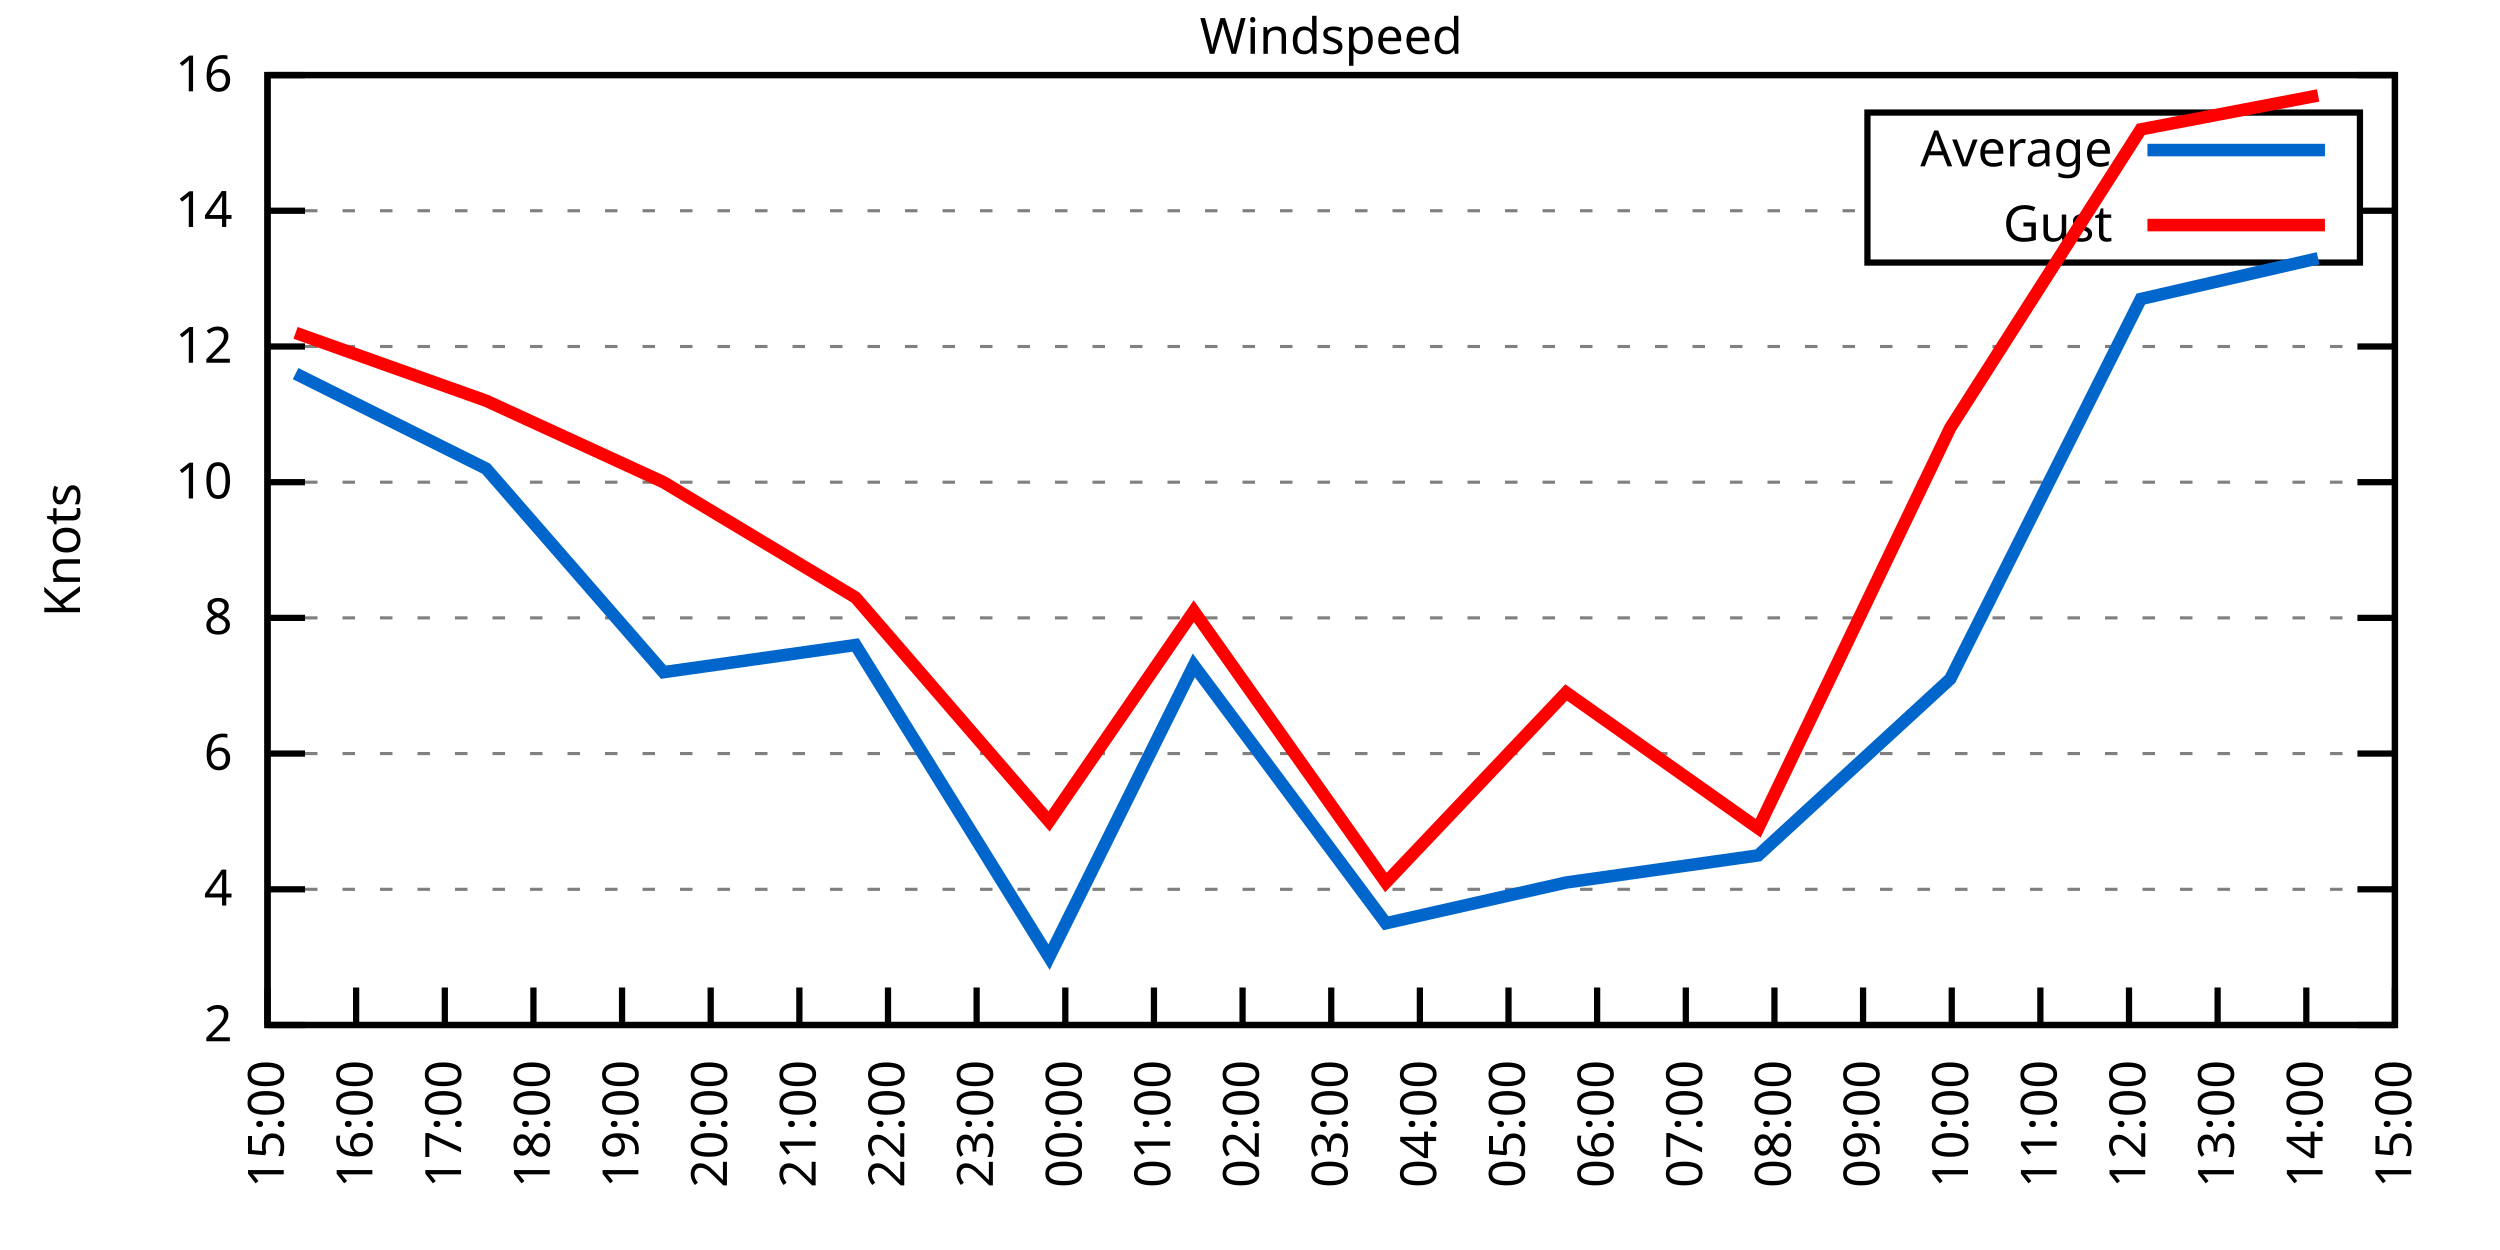
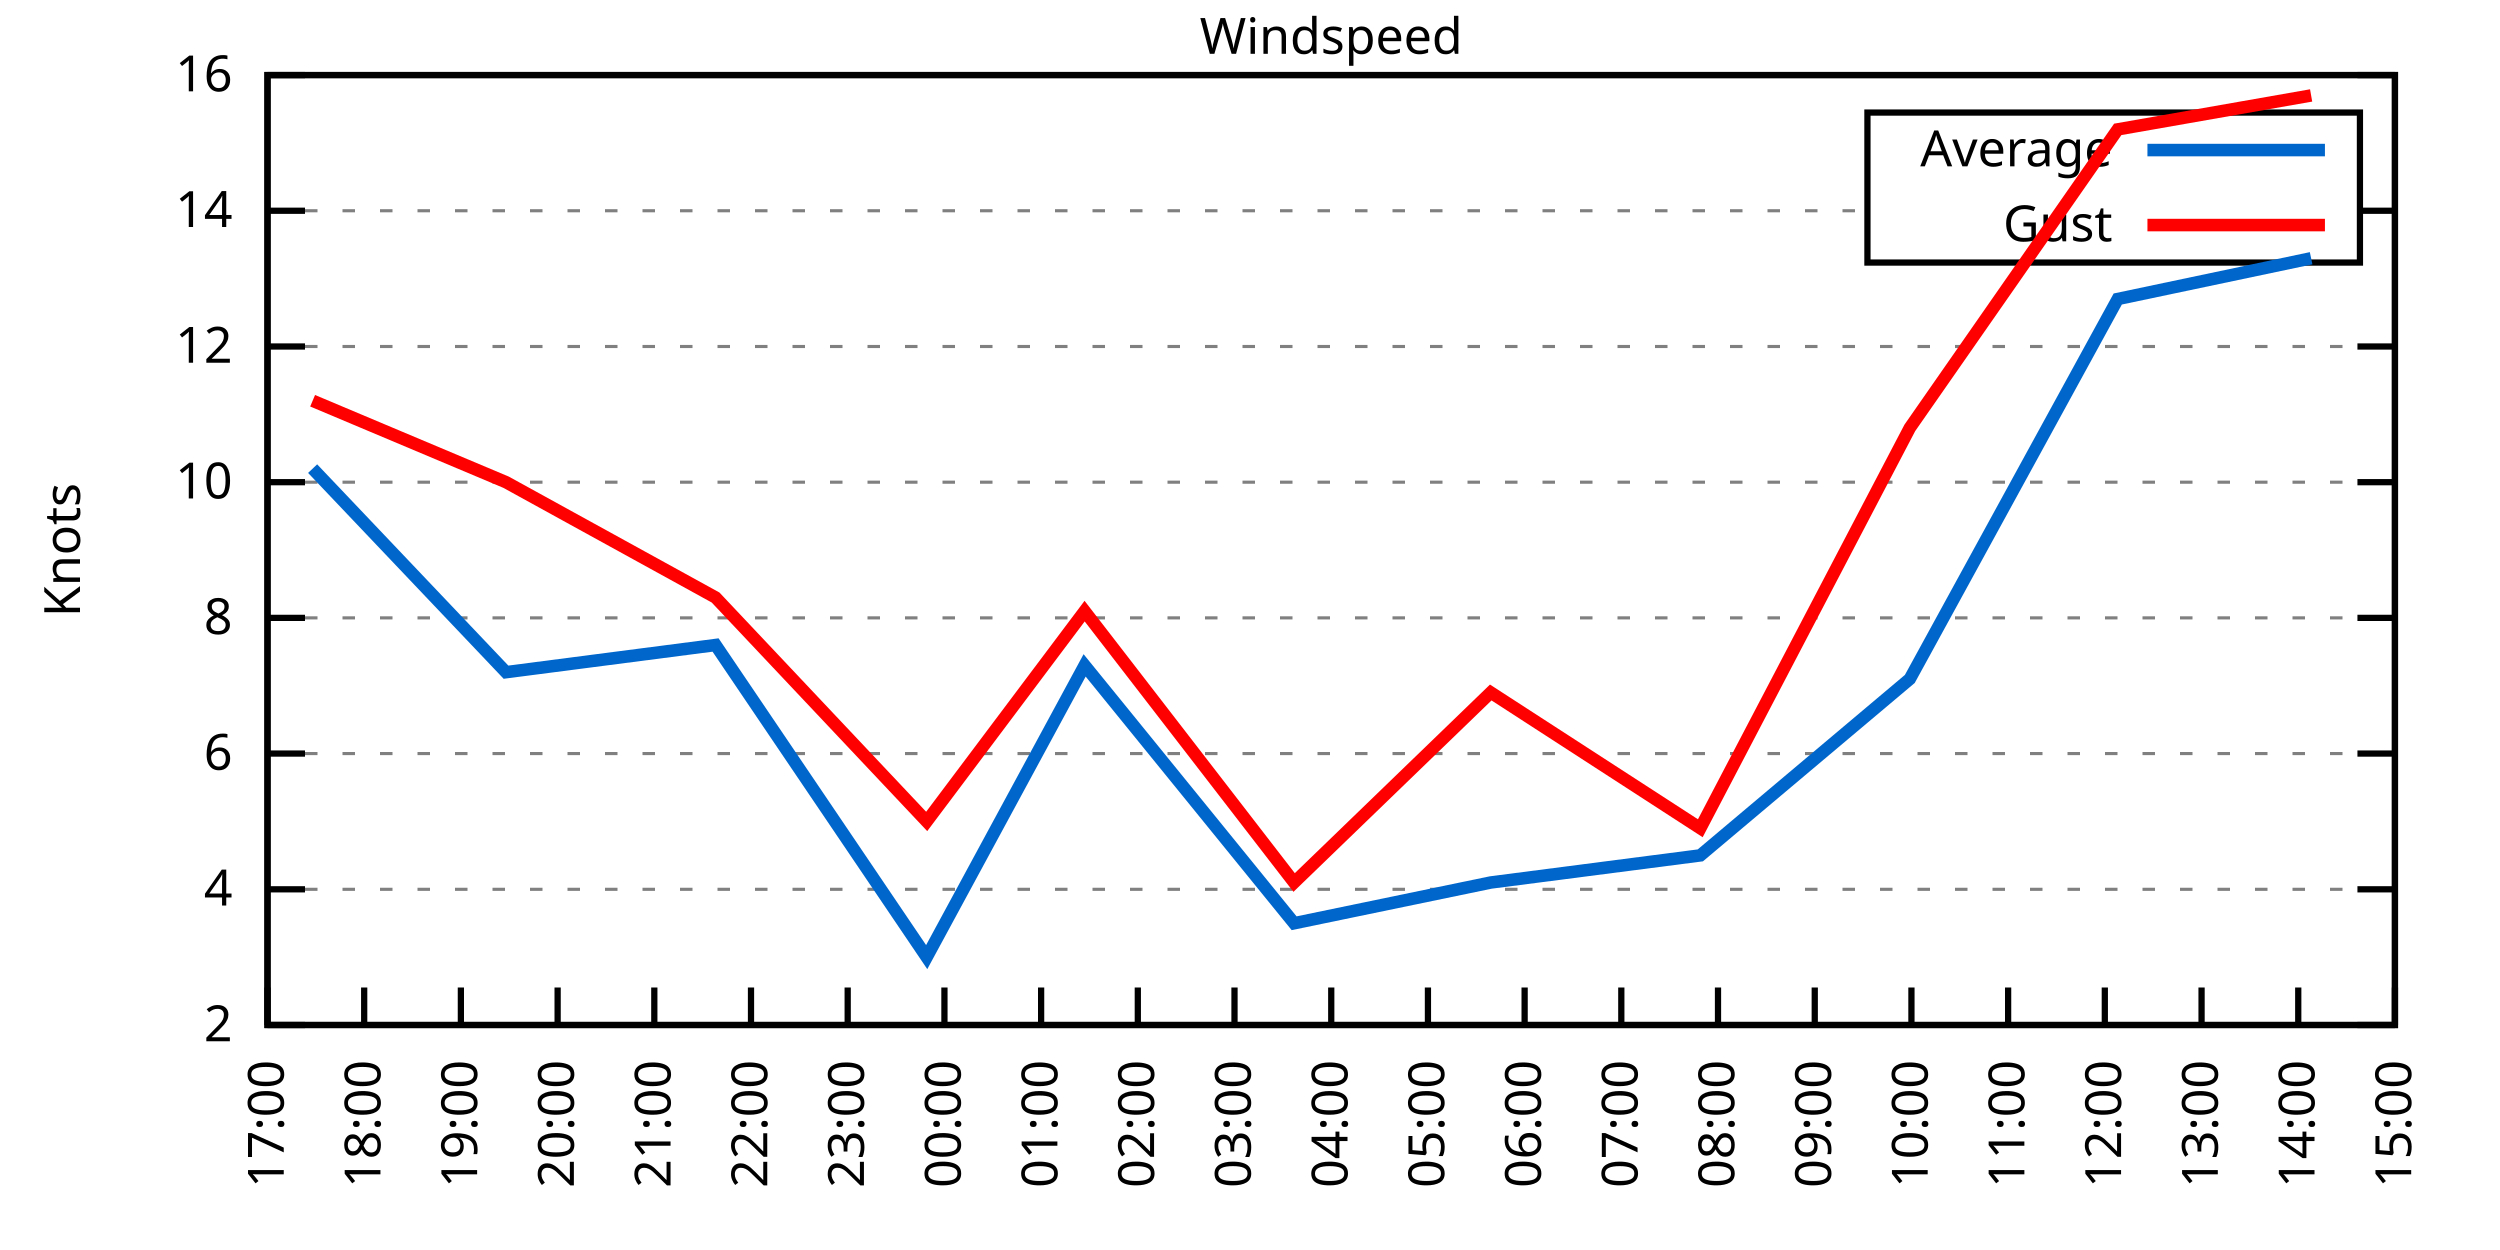
<svg xmlns="http://www.w3.org/2000/svg" xmlns:xlink="http://www.w3.org/1999/xlink" width="400" height="200" viewBox="0 0 400 200">
  <g id="gnuplot_canvas">
    <rect x="0" y="0" width="400" height="200" fill="none" />
    <defs>
      <circle id="gpDot" r="0.5" stroke-width="0.5" stroke="currentColor" />
      <path id="gpPt0" stroke-width="0.333" stroke="currentColor" d="M-1,0 h2 M0,-1 v2" />
      <path id="gpPt1" stroke-width="0.333" stroke="currentColor" d="M-1,-1 L1,1 M1,-1 L-1,1" />
      <path id="gpPt2" stroke-width="0.333" stroke="currentColor" d="M-1,0 L1,0 M0,-1 L0,1 M-1,-1 L1,1 M-1,1 L1,-1" />
      <rect id="gpPt3" stroke-width="0.333" stroke="currentColor" x="-1" y="-1" width="2" height="2" />
      <rect id="gpPt4" stroke-width="0.333" stroke="currentColor" fill="currentColor" x="-1" y="-1" width="2" height="2" />
      <circle id="gpPt5" stroke-width="0.333" stroke="currentColor" cx="0" cy="0" r="1" />
      <use xlink:href="#gpPt5" id="gpPt6" fill="currentColor" stroke="none" />
      <path id="gpPt7" stroke-width="0.333" stroke="currentColor" d="M0,-1.33 L-1.33,0.67 L1.33,0.67 z" />
      <use xlink:href="#gpPt7" id="gpPt8" fill="currentColor" stroke="none" />
      <use xlink:href="#gpPt7" id="gpPt9" stroke="currentColor" transform="rotate(180)" />
      <use xlink:href="#gpPt9" id="gpPt10" fill="currentColor" stroke="none" />
      <use xlink:href="#gpPt3" id="gpPt11" stroke="currentColor" transform="rotate(45)" />
      <use xlink:href="#gpPt11" id="gpPt12" fill="currentColor" stroke="none" />
      <path id="gpPt13" stroke-width="0.333" stroke="currentColor" d="M0,1.330 L1.265,0.411 L0.782,-1.067 L-0.782,-1.076 L-1.265,0.411 z" />
      <use xlink:href="#gpPt13" id="gpPt14" fill="currentColor" stroke="none" />
      <filter id="textbox" filterUnits="objectBoundingBox" x="0" y="0" height="1" width="1">
        <feFlood flood-color="white" flood-opacity="1" result="bgnd" />
        <feComposite in="SourceGraphic" in2="bgnd" operator="atop" />
      </filter>
      <filter id="greybox" filterUnits="objectBoundingBox" x="0" y="0" height="1" width="1">
        <feFlood flood-color="lightgrey" flood-opacity="1" result="grey" />
        <feComposite in="SourceGraphic" in2="grey" operator="atop" />
      </filter>
    </defs>
    <g fill="none" color="white" stroke="currentColor" stroke-width="1.00" stroke-linecap="butt" stroke-linejoin="miter">
</g>
    <g fill="none" color="black" stroke="currentColor" stroke-width="1.00" stroke-linecap="butt" stroke-linejoin="miter">
      <g stroke="none" shape-rendering="crispEdges">
        <polygon fill="rgb(255, 255, 255)" points="42.80,164.00 383.18,164.00 383.18,12.02 42.80,12.02 " />
      </g>
    </g>
    <g fill="none" color="black" stroke="currentColor" stroke-width="1.00" stroke-linecap="butt" stroke-linejoin="miter">
</g>
    <g fill="none" color="black" stroke="black" stroke-width="0.50" stroke-linecap="butt" stroke-linejoin="miter">
</g>
    <g fill="none" color="gray" stroke="currentColor" stroke-width="0.50" stroke-linecap="butt" stroke-linejoin="miter">
      <path stroke="gray" stroke-dasharray="2,4" class="gridline" d="M42.80,164.00 L383.19,164.00  " />
    </g>
    <g fill="none" color="gray" stroke="gray" stroke-width="1.00" stroke-linecap="butt" stroke-linejoin="miter">
</g>
    <g fill="none" color="black" stroke="currentColor" stroke-width="1.00" stroke-linecap="butt" stroke-linejoin="miter">
      <path stroke="black" d="M42.80,164.00 L48.80,164.00 M383.19,164.00 L377.19,164.00  " />
      <g transform="translate(37.20,166.60)" stroke="none" fill="black" font-family="Sans" font-size="8.00" text-anchor="end">
        <text>
          <tspan font-family="Sans"> 2</tspan>
        </text>
      </g>
    </g>
    <g fill="none" color="black" stroke="currentColor" stroke-width="1.00" stroke-linecap="butt" stroke-linejoin="miter">
</g>
    <g fill="none" color="black" stroke="black" stroke-width="0.50" stroke-linecap="butt" stroke-linejoin="miter">
</g>
    <g fill="none" color="gray" stroke="currentColor" stroke-width="0.50" stroke-linecap="butt" stroke-linejoin="miter">
      <path stroke="gray" stroke-dasharray="2,4" class="gridline" d="M42.80,142.29 L383.19,142.29  " />
    </g>
    <g fill="none" color="gray" stroke="gray" stroke-width="1.00" stroke-linecap="butt" stroke-linejoin="miter">
</g>
    <g fill="none" color="black" stroke="currentColor" stroke-width="1.00" stroke-linecap="butt" stroke-linejoin="miter">
      <path stroke="black" d="M42.80,142.29 L48.80,142.29 M383.19,142.29 L377.19,142.29  " />
      <g transform="translate(37.20,144.89)" stroke="none" fill="black" font-family="Sans" font-size="8.00" text-anchor="end">
        <text>
          <tspan font-family="Sans"> 4</tspan>
        </text>
      </g>
    </g>
    <g fill="none" color="black" stroke="currentColor" stroke-width="1.00" stroke-linecap="butt" stroke-linejoin="miter">
</g>
    <g fill="none" color="black" stroke="black" stroke-width="0.50" stroke-linecap="butt" stroke-linejoin="miter">
</g>
    <g fill="none" color="gray" stroke="currentColor" stroke-width="0.50" stroke-linecap="butt" stroke-linejoin="miter">
      <path stroke="gray" stroke-dasharray="2,4" class="gridline" d="M42.80,120.57 L383.19,120.57  " />
    </g>
    <g fill="none" color="gray" stroke="gray" stroke-width="1.00" stroke-linecap="butt" stroke-linejoin="miter">
</g>
    <g fill="none" color="black" stroke="currentColor" stroke-width="1.00" stroke-linecap="butt" stroke-linejoin="miter">
      <path stroke="black" d="M42.80,120.57 L48.80,120.57 M383.19,120.57 L377.19,120.57  " />
      <g transform="translate(37.20,123.17)" stroke="none" fill="black" font-family="Sans" font-size="8.00" text-anchor="end">
        <text>
          <tspan font-family="Sans"> 6</tspan>
        </text>
      </g>
    </g>
    <g fill="none" color="black" stroke="currentColor" stroke-width="1.00" stroke-linecap="butt" stroke-linejoin="miter">
</g>
    <g fill="none" color="black" stroke="black" stroke-width="0.50" stroke-linecap="butt" stroke-linejoin="miter">
</g>
    <g fill="none" color="gray" stroke="currentColor" stroke-width="0.50" stroke-linecap="butt" stroke-linejoin="miter">
      <path stroke="gray" stroke-dasharray="2,4" class="gridline" d="M42.80,98.86 L383.19,98.86  " />
    </g>
    <g fill="none" color="gray" stroke="gray" stroke-width="1.00" stroke-linecap="butt" stroke-linejoin="miter">
</g>
    <g fill="none" color="black" stroke="currentColor" stroke-width="1.00" stroke-linecap="butt" stroke-linejoin="miter">
      <path stroke="black" d="M42.80,98.86 L48.80,98.86 M383.19,98.86 L377.19,98.86  " />
      <g transform="translate(37.20,101.46)" stroke="none" fill="black" font-family="Sans" font-size="8.00" text-anchor="end">
        <text>
          <tspan font-family="Sans"> 8</tspan>
        </text>
      </g>
    </g>
    <g fill="none" color="black" stroke="currentColor" stroke-width="1.00" stroke-linecap="butt" stroke-linejoin="miter">
</g>
    <g fill="none" color="black" stroke="black" stroke-width="0.50" stroke-linecap="butt" stroke-linejoin="miter">
</g>
    <g fill="none" color="gray" stroke="currentColor" stroke-width="0.50" stroke-linecap="butt" stroke-linejoin="miter">
      <path stroke="gray" stroke-dasharray="2,4" class="gridline" d="M42.80,77.15 L383.19,77.15  " />
    </g>
    <g fill="none" color="gray" stroke="gray" stroke-width="1.00" stroke-linecap="butt" stroke-linejoin="miter">
</g>
    <g fill="none" color="black" stroke="currentColor" stroke-width="1.00" stroke-linecap="butt" stroke-linejoin="miter">
      <path stroke="black" d="M42.80,77.15 L48.80,77.15 M383.19,77.15 L377.19,77.15  " />
      <g transform="translate(37.20,79.75)" stroke="none" fill="black" font-family="Sans" font-size="8.00" text-anchor="end">
        <text>
          <tspan font-family="Sans"> 10</tspan>
        </text>
      </g>
    </g>
    <g fill="none" color="black" stroke="currentColor" stroke-width="1.00" stroke-linecap="butt" stroke-linejoin="miter">
</g>
    <g fill="none" color="black" stroke="black" stroke-width="0.50" stroke-linecap="butt" stroke-linejoin="miter">
</g>
    <g fill="none" color="gray" stroke="currentColor" stroke-width="0.50" stroke-linecap="butt" stroke-linejoin="miter">
      <path stroke="gray" stroke-dasharray="2,4" class="gridline" d="M42.80,55.44 L383.19,55.44  " />
    </g>
    <g fill="none" color="gray" stroke="gray" stroke-width="1.00" stroke-linecap="butt" stroke-linejoin="miter">
</g>
    <g fill="none" color="black" stroke="currentColor" stroke-width="1.00" stroke-linecap="butt" stroke-linejoin="miter">
      <path stroke="black" d="M42.80,55.44 L48.80,55.44 M383.19,55.44 L377.19,55.44  " />
      <g transform="translate(37.20,58.04)" stroke="none" fill="black" font-family="Sans" font-size="8.00" text-anchor="end">
        <text>
          <tspan font-family="Sans"> 12</tspan>
        </text>
      </g>
    </g>
    <g fill="none" color="black" stroke="currentColor" stroke-width="1.00" stroke-linecap="butt" stroke-linejoin="miter">
</g>
    <g fill="none" color="black" stroke="black" stroke-width="0.50" stroke-linecap="butt" stroke-linejoin="miter">
</g>
    <g fill="none" color="gray" stroke="currentColor" stroke-width="0.50" stroke-linecap="butt" stroke-linejoin="miter">
      <path stroke="gray" stroke-dasharray="2,4" class="gridline" d="M42.80,33.72 L298.79,33.72 M377.59,33.72 L383.19,33.72  " />
    </g>
    <g fill="none" color="gray" stroke="gray" stroke-width="1.00" stroke-linecap="butt" stroke-linejoin="miter">
</g>
    <g fill="none" color="black" stroke="currentColor" stroke-width="1.00" stroke-linecap="butt" stroke-linejoin="miter">
      <path stroke="black" d="M42.80,33.72 L48.80,33.72 M383.19,33.72 L377.19,33.72  " />
      <g transform="translate(37.20,36.32)" stroke="none" fill="black" font-family="Sans" font-size="8.00" text-anchor="end">
        <text>
          <tspan font-family="Sans"> 14</tspan>
        </text>
      </g>
    </g>
    <g fill="none" color="black" stroke="currentColor" stroke-width="1.00" stroke-linecap="butt" stroke-linejoin="miter">
</g>
    <g fill="none" color="black" stroke="black" stroke-width="0.50" stroke-linecap="butt" stroke-linejoin="miter">
</g>
    <g fill="none" color="gray" stroke="currentColor" stroke-width="0.50" stroke-linecap="butt" stroke-linejoin="miter">
      <path stroke="gray" stroke-dasharray="2,4" class="gridline" d="M42.80,12.01 L383.19,12.01  " />
    </g>
    <g fill="none" color="gray" stroke="gray" stroke-width="1.00" stroke-linecap="butt" stroke-linejoin="miter">
</g>
    <g fill="none" color="black" stroke="currentColor" stroke-width="1.00" stroke-linecap="butt" stroke-linejoin="miter">
      <path stroke="black" d="M42.80,12.01 L48.80,12.01 M383.19,12.01 L377.19,12.01  " />
      <g transform="translate(37.20,14.61)" stroke="none" fill="black" font-family="Sans" font-size="8.00" text-anchor="end">
        <text>
          <tspan font-family="Sans"> 16</tspan>
        </text>
      </g>
    </g>
    <g fill="none" color="black" stroke="currentColor" stroke-width="1.00" stroke-linecap="butt" stroke-linejoin="miter">
      <path stroke="black" d="M42.80,164.00 L42.80,158.00  " />
      <g transform="translate(45.40,169.60) rotate(270.00)" stroke="none" fill="black" font-family="Sans" font-size="8.00" text-anchor="end">
        <text>
-           <tspan font-family="Sans">15:00</tspan>
-         </text>
-       </g>
-     </g>
-     <g fill="none" color="black" stroke="currentColor" stroke-width="1.00" stroke-linecap="butt" stroke-linejoin="miter">
-       <path stroke="black" d="M56.98,164.00 L56.98,158.00  " />
-       <g transform="translate(59.58,169.60) rotate(270.00)" stroke="none" fill="black" font-family="Sans" font-size="8.00" text-anchor="end">
-         <text>
-           <tspan font-family="Sans">16:00</tspan>
-         </text>
-       </g>
-     </g>
-     <g fill="none" color="black" stroke="currentColor" stroke-width="1.00" stroke-linecap="butt" stroke-linejoin="miter">
-       <path stroke="black" d="M71.17,164.00 L71.17,158.00  " />
-       <g transform="translate(73.77,169.60) rotate(270.00)" stroke="none" fill="black" font-family="Sans" font-size="8.00" text-anchor="end">
-         <text>
          <tspan font-family="Sans">17:00</tspan>
        </text>
      </g>
    </g>
    <g fill="none" color="black" stroke="currentColor" stroke-width="1.00" stroke-linecap="butt" stroke-linejoin="miter">
-       <path stroke="black" d="M85.35,164.00 L85.35,158.00  " />
-       <g transform="translate(87.95,169.60) rotate(270.00)" stroke="none" fill="black" font-family="Sans" font-size="8.00" text-anchor="end">
+       <path stroke="black" d="M58.27,164.00 L58.27,158.00  " />
+       <g transform="translate(60.87,169.60) rotate(270.00)" stroke="none" fill="black" font-family="Sans" font-size="8.00" text-anchor="end">
        <text>
          <tspan font-family="Sans">18:00</tspan>
        </text>
      </g>
    </g>
    <g fill="none" color="black" stroke="currentColor" stroke-width="1.00" stroke-linecap="butt" stroke-linejoin="miter">
-       <path stroke="black" d="M99.53,164.00 L99.53,158.00  " />
-       <g transform="translate(102.13,169.60) rotate(270.00)" stroke="none" fill="black" font-family="Sans" font-size="8.00" text-anchor="end">
+       <path stroke="black" d="M73.74,164.00 L73.74,158.00  " />
+       <g transform="translate(76.34,169.60) rotate(270.00)" stroke="none" fill="black" font-family="Sans" font-size="8.00" text-anchor="end">
        <text>
          <tspan font-family="Sans">19:00</tspan>
        </text>
      </g>
    </g>
    <g fill="none" color="black" stroke="currentColor" stroke-width="1.00" stroke-linecap="butt" stroke-linejoin="miter">
-       <path stroke="black" d="M113.71,164.00 L113.71,158.00  " />
-       <g transform="translate(116.31,169.60) rotate(270.00)" stroke="none" fill="black" font-family="Sans" font-size="8.00" text-anchor="end">
+       <path stroke="black" d="M89.22,164.00 L89.22,158.00  " />
+       <g transform="translate(91.82,169.60) rotate(270.00)" stroke="none" fill="black" font-family="Sans" font-size="8.00" text-anchor="end">
        <text>
          <tspan font-family="Sans">20:00</tspan>
        </text>
      </g>
    </g>
    <g fill="none" color="black" stroke="currentColor" stroke-width="1.00" stroke-linecap="butt" stroke-linejoin="miter">
-       <path stroke="black" d="M127.90,164.00 L127.90,158.00  " />
-       <g transform="translate(130.50,169.60) rotate(270.00)" stroke="none" fill="black" font-family="Sans" font-size="8.00" text-anchor="end">
+       <path stroke="black" d="M104.69,164.00 L104.69,158.00  " />
+       <g transform="translate(107.29,169.60) rotate(270.00)" stroke="none" fill="black" font-family="Sans" font-size="8.00" text-anchor="end">
        <text>
          <tspan font-family="Sans">21:00</tspan>
        </text>
      </g>
    </g>
    <g fill="none" color="black" stroke="currentColor" stroke-width="1.00" stroke-linecap="butt" stroke-linejoin="miter">
-       <path stroke="black" d="M142.08,164.00 L142.08,158.00  " />
-       <g transform="translate(144.68,169.60) rotate(270.00)" stroke="none" fill="black" font-family="Sans" font-size="8.00" text-anchor="end">
+       <path stroke="black" d="M120.16,164.00 L120.16,158.00  " />
+       <g transform="translate(122.76,169.60) rotate(270.00)" stroke="none" fill="black" font-family="Sans" font-size="8.00" text-anchor="end">
        <text>
          <tspan font-family="Sans">22:00</tspan>
        </text>
      </g>
    </g>
    <g fill="none" color="black" stroke="currentColor" stroke-width="1.00" stroke-linecap="butt" stroke-linejoin="miter">
-       <path stroke="black" d="M156.26,164.00 L156.26,158.00  " />
-       <g transform="translate(158.86,169.60) rotate(270.00)" stroke="none" fill="black" font-family="Sans" font-size="8.00" text-anchor="end">
+       <path stroke="black" d="M135.63,164.00 L135.63,158.00  " />
+       <g transform="translate(138.23,169.60) rotate(270.00)" stroke="none" fill="black" font-family="Sans" font-size="8.00" text-anchor="end">
        <text>
          <tspan font-family="Sans">23:00</tspan>
        </text>
      </g>
    </g>
    <g fill="none" color="black" stroke="currentColor" stroke-width="1.00" stroke-linecap="butt" stroke-linejoin="miter">
-       <path stroke="black" d="M170.45,164.00 L170.45,158.00  " />
-       <g transform="translate(173.05,169.60) rotate(270.00)" stroke="none" fill="black" font-family="Sans" font-size="8.00" text-anchor="end">
+       <path stroke="black" d="M151.11,164.00 L151.11,158.00  " />
+       <g transform="translate(153.71,169.60) rotate(270.00)" stroke="none" fill="black" font-family="Sans" font-size="8.00" text-anchor="end">
        <text>
          <tspan font-family="Sans">00:00</tspan>
        </text>
      </g>
    </g>
    <g fill="none" color="black" stroke="currentColor" stroke-width="1.00" stroke-linecap="butt" stroke-linejoin="miter">
-       <path stroke="black" d="M184.63,164.00 L184.63,158.00  " />
-       <g transform="translate(187.23,169.60) rotate(270.00)" stroke="none" fill="black" font-family="Sans" font-size="8.00" text-anchor="end">
+       <path stroke="black" d="M166.58,164.00 L166.58,158.00  " />
+       <g transform="translate(169.18,169.60) rotate(270.00)" stroke="none" fill="black" font-family="Sans" font-size="8.00" text-anchor="end">
        <text>
          <tspan font-family="Sans">01:00</tspan>
        </text>
      </g>
    </g>
    <g fill="none" color="black" stroke="currentColor" stroke-width="1.00" stroke-linecap="butt" stroke-linejoin="miter">
-       <path stroke="black" d="M198.81,164.00 L198.81,158.00  " />
-       <g transform="translate(201.41,169.60) rotate(270.00)" stroke="none" fill="black" font-family="Sans" font-size="8.00" text-anchor="end">
+       <path stroke="black" d="M182.05,164.00 L182.05,158.00  " />
+       <g transform="translate(184.65,169.60) rotate(270.00)" stroke="none" fill="black" font-family="Sans" font-size="8.00" text-anchor="end">
        <text>
          <tspan font-family="Sans">02:00</tspan>
+         </text>
+       </g>
+     </g>
+     <g fill="none" color="black" stroke="currentColor" stroke-width="1.00" stroke-linecap="butt" stroke-linejoin="miter">
+       <path stroke="black" d="M197.52,164.00 L197.52,158.00  " />
+       <g transform="translate(200.12,169.60) rotate(270.00)" stroke="none" fill="black" font-family="Sans" font-size="8.00" text-anchor="end">
+         <text>
+           <tspan font-family="Sans">03:00</tspan>
        </text>
      </g>
    </g>
    <g fill="none" color="black" stroke="currentColor" stroke-width="1.00" stroke-linecap="butt" stroke-linejoin="miter">
      <path stroke="black" d="M213.00,164.00 L213.00,158.00  " />
      <g transform="translate(215.60,169.60) rotate(270.00)" stroke="none" fill="black" font-family="Sans" font-size="8.00" text-anchor="end">
        <text>
-           <tspan font-family="Sans">03:00</tspan>
-         </text>
-       </g>
-     </g>
-     <g fill="none" color="black" stroke="currentColor" stroke-width="1.00" stroke-linecap="butt" stroke-linejoin="miter">
-       <path stroke="black" d="M227.18,164.00 L227.18,158.00  " />
-       <g transform="translate(229.78,169.60) rotate(270.00)" stroke="none" fill="black" font-family="Sans" font-size="8.00" text-anchor="end">
-         <text>
          <tspan font-family="Sans">04:00</tspan>
        </text>
      </g>
    </g>
    <g fill="none" color="black" stroke="currentColor" stroke-width="1.00" stroke-linecap="butt" stroke-linejoin="miter">
-       <path stroke="black" d="M241.36,164.00 L241.36,158.00  " />
-       <g transform="translate(243.96,169.60) rotate(270.00)" stroke="none" fill="black" font-family="Sans" font-size="8.00" text-anchor="end">
+       <path stroke="black" d="M228.47,164.00 L228.47,158.00  " />
+       <g transform="translate(231.07,169.60) rotate(270.00)" stroke="none" fill="black" font-family="Sans" font-size="8.00" text-anchor="end">
        <text>
          <tspan font-family="Sans">05:00</tspan>
        </text>
      </g>
    </g>
    <g fill="none" color="black" stroke="currentColor" stroke-width="1.00" stroke-linecap="butt" stroke-linejoin="miter">
-       <path stroke="black" d="M255.54,164.00 L255.54,158.00  " />
-       <g transform="translate(258.14,169.60) rotate(270.00)" stroke="none" fill="black" font-family="Sans" font-size="8.00" text-anchor="end">
+       <path stroke="black" d="M243.94,164.00 L243.94,158.00  " />
+       <g transform="translate(246.54,169.60) rotate(270.00)" stroke="none" fill="black" font-family="Sans" font-size="8.00" text-anchor="end">
        <text>
          <tspan font-family="Sans">06:00</tspan>
        </text>
      </g>
    </g>
    <g fill="none" color="black" stroke="currentColor" stroke-width="1.00" stroke-linecap="butt" stroke-linejoin="miter">
-       <path stroke="black" d="M269.73,164.00 L269.73,158.00  " />
-       <g transform="translate(272.33,169.60) rotate(270.00)" stroke="none" fill="black" font-family="Sans" font-size="8.00" text-anchor="end">
+       <path stroke="black" d="M259.41,164.00 L259.41,158.00  " />
+       <g transform="translate(262.01,169.60) rotate(270.00)" stroke="none" fill="black" font-family="Sans" font-size="8.00" text-anchor="end">
        <text>
          <tspan font-family="Sans">07:00</tspan>
        </text>
      </g>
    </g>
    <g fill="none" color="black" stroke="currentColor" stroke-width="1.00" stroke-linecap="butt" stroke-linejoin="miter">
-       <path stroke="black" d="M283.91,164.00 L283.91,158.00  " />
-       <g transform="translate(286.51,169.60) rotate(270.00)" stroke="none" fill="black" font-family="Sans" font-size="8.00" text-anchor="end">
+       <path stroke="black" d="M274.88,164.00 L274.88,158.00  " />
+       <g transform="translate(277.48,169.60) rotate(270.00)" stroke="none" fill="black" font-family="Sans" font-size="8.00" text-anchor="end">
        <text>
          <tspan font-family="Sans">08:00</tspan>
        </text>
      </g>
    </g>
    <g fill="none" color="black" stroke="currentColor" stroke-width="1.00" stroke-linecap="butt" stroke-linejoin="miter">
-       <path stroke="black" d="M298.09,164.00 L298.09,158.00  " />
-       <g transform="translate(300.69,169.60) rotate(270.00)" stroke="none" fill="black" font-family="Sans" font-size="8.00" text-anchor="end">
+       <path stroke="black" d="M290.36,164.00 L290.36,158.00  " />
+       <g transform="translate(292.96,169.60) rotate(270.00)" stroke="none" fill="black" font-family="Sans" font-size="8.00" text-anchor="end">
        <text>
          <tspan font-family="Sans">09:00</tspan>
        </text>
      </g>
    </g>
    <g fill="none" color="black" stroke="currentColor" stroke-width="1.00" stroke-linecap="butt" stroke-linejoin="miter">
-       <path stroke="black" d="M312.28,164.00 L312.28,158.00  " />
-       <g transform="translate(314.88,169.60) rotate(270.00)" stroke="none" fill="black" font-family="Sans" font-size="8.00" text-anchor="end">
+       <path stroke="black" d="M305.83,164.00 L305.83,158.00  " />
+       <g transform="translate(308.43,169.60) rotate(270.00)" stroke="none" fill="black" font-family="Sans" font-size="8.00" text-anchor="end">
        <text>
          <tspan font-family="Sans">10:00</tspan>
        </text>
      </g>
    </g>
    <g fill="none" color="black" stroke="currentColor" stroke-width="1.00" stroke-linecap="butt" stroke-linejoin="miter">
-       <path stroke="black" d="M326.46,164.00 L326.46,158.00  " />
-       <g transform="translate(329.06,169.60) rotate(270.00)" stroke="none" fill="black" font-family="Sans" font-size="8.00" text-anchor="end">
+       <path stroke="black" d="M321.30,164.00 L321.30,158.00  " />
+       <g transform="translate(323.90,169.60) rotate(270.00)" stroke="none" fill="black" font-family="Sans" font-size="8.00" text-anchor="end">
        <text>
          <tspan font-family="Sans">11:00</tspan>
        </text>
      </g>
    </g>
    <g fill="none" color="black" stroke="currentColor" stroke-width="1.00" stroke-linecap="butt" stroke-linejoin="miter">
-       <path stroke="black" d="M340.64,164.00 L340.64,158.00  " />
-       <g transform="translate(343.24,169.60) rotate(270.00)" stroke="none" fill="black" font-family="Sans" font-size="8.00" text-anchor="end">
+       <path stroke="black" d="M336.77,164.00 L336.77,158.00  " />
+       <g transform="translate(339.37,169.60) rotate(270.00)" stroke="none" fill="black" font-family="Sans" font-size="8.00" text-anchor="end">
        <text>
          <tspan font-family="Sans">12:00</tspan>
        </text>
      </g>
    </g>
    <g fill="none" color="black" stroke="currentColor" stroke-width="1.00" stroke-linecap="butt" stroke-linejoin="miter">
-       <path stroke="black" d="M354.82,164.00 L354.82,158.00  " />
-       <g transform="translate(357.42,169.60) rotate(270.00)" stroke="none" fill="black" font-family="Sans" font-size="8.00" text-anchor="end">
+       <path stroke="black" d="M352.25,164.00 L352.25,158.00  " />
+       <g transform="translate(354.85,169.60) rotate(270.00)" stroke="none" fill="black" font-family="Sans" font-size="8.00" text-anchor="end">
        <text>
          <tspan font-family="Sans">13:00</tspan>
        </text>
      </g>
    </g>
    <g fill="none" color="black" stroke="currentColor" stroke-width="1.00" stroke-linecap="butt" stroke-linejoin="miter">
-       <path stroke="black" d="M369.01,164.00 L369.01,158.00  " />
-       <g transform="translate(371.61,169.60) rotate(270.00)" stroke="none" fill="black" font-family="Sans" font-size="8.00" text-anchor="end">
+       <path stroke="black" d="M367.72,164.00 L367.72,158.00  " />
+       <g transform="translate(370.32,169.60) rotate(270.00)" stroke="none" fill="black" font-family="Sans" font-size="8.00" text-anchor="end">
        <text>
          <tspan font-family="Sans">14:00</tspan>
        </text>
      </g>
    </g>
    <g fill="none" color="black" stroke="currentColor" stroke-width="1.00" stroke-linecap="butt" stroke-linejoin="miter">
      <path stroke="black" d="M383.19,164.00 L383.19,158.00  " />
      <g transform="translate(385.79,169.60) rotate(270.00)" stroke="none" fill="black" font-family="Sans" font-size="8.00" text-anchor="end">
        <text>
          <tspan font-family="Sans">15:00</tspan>
        </text>
      </g>
    </g>
    <g fill="none" color="black" stroke="currentColor" stroke-width="1.00" stroke-linecap="butt" stroke-linejoin="miter">
</g>
    <g fill="none" color="black" stroke="currentColor" stroke-width="1.00" stroke-linecap="butt" stroke-linejoin="miter">
      <path stroke="black" d="M42.80,12.01 L42.80,164.00 L383.19,164.00 L383.19,12.01 L42.80,12.01 Z  " />
    </g>
    <g fill="none" color="black" stroke="currentColor" stroke-width="1.00" stroke-linecap="butt" stroke-linejoin="miter">
</g>
    <g fill="none" color="black" stroke="currentColor" stroke-width="1.00" stroke-linecap="butt" stroke-linejoin="miter">
      <path stroke="black" d="M298.79,42.01 L298.79,18.01 L377.59,18.01 L377.59,42.01 L298.79,42.01 Z  " />
    </g>
    <g id="Windspeed_plot_1">
      <g fill="none" color="white" stroke="black" stroke-width="2.00" stroke-linecap="butt" stroke-linejoin="miter">
</g>
      <g fill="none" color="black" stroke="currentColor" stroke-width="2.00" stroke-linecap="butt" stroke-linejoin="miter">
        <g transform="translate(337.99,26.61)" stroke="none" fill="black" font-family="Sans" font-size="8.00" text-anchor="end">
          <text>
            <tspan font-family="Sans">Average</tspan>
          </text>
        </g>
      </g>
      <g fill="none" color="black" stroke="currentColor" stroke-width="2.00" stroke-linecap="butt" stroke-linejoin="miter">
-         <path stroke="rgb(  0, 102, 204)" d="M343.59,24.01 L371.99,24.01 M47.29,59.78 L77.78,74.98 L106.15,107.55 L136.88,103.20 L167.85,153.14 L191.01,106.46   L221.74,147.72 L250.58,141.20 L281.31,136.86 L312.04,108.63 L342.53,47.84 L370.90,41.32  " />
+         <path stroke="rgb(  0, 102, 204)" d="M343.59,24.01 L371.99,24.01 M50.02,74.98 L80.96,107.55 L114.49,103.20 L148.27,153.14 L173.54,106.46 L207.06,147.72   L238.52,141.20 L272.05,136.86 L305.57,108.63 L338.84,47.84 L369.78,41.32  " />
      </g>
    </g>
    <g id="Windspeed_plot_2">
      <g fill="none" color="black" stroke="currentColor" stroke-width="2.00" stroke-linecap="butt" stroke-linejoin="miter">
        <g transform="translate(337.99,38.61)" stroke="none" fill="black" font-family="Sans" font-size="8.00" text-anchor="end">
          <text>
            <tspan font-family="Sans">Gust</tspan>
          </text>
        </g>
      </g>
      <g fill="none" color="black" stroke="currentColor" stroke-width="2.00" stroke-linecap="butt" stroke-linejoin="miter">
-         <path stroke="rgb(255,   0,   0)" d="M343.59,36.01 L371.99,36.01 M47.29,53.26 L77.78,64.12 L106.15,77.15 L136.88,95.60 L167.85,131.43 L191.01,97.78   L221.74,141.20 L250.58,110.80 L281.31,132.52 L312.04,68.46 L342.53,20.70 L370.90,15.27  " />
+         <path stroke="rgb(255,   0,   0)" d="M343.59,36.01 L371.99,36.01 M50.02,64.12 L80.96,77.15 L114.49,95.60 L148.27,131.43 L173.54,97.78 L207.06,141.20   L238.52,110.80 L272.05,132.52 L305.57,68.46 L338.84,20.70 L369.78,15.27  " />
      </g>
    </g>
    <g fill="none" color="black" stroke="currentColor" stroke-width="2.00" stroke-linecap="butt" stroke-linejoin="miter">
</g>
    <g fill="none" color="black" stroke="black" stroke-width="1.00" stroke-linecap="butt" stroke-linejoin="miter">
</g>
    <g fill="none" color="black" stroke="currentColor" stroke-width="1.00" stroke-linecap="butt" stroke-linejoin="miter">
      <path stroke="black" d="M42.80,12.01 L42.80,164.00 L383.19,164.00 L383.19,12.01 L42.80,12.01 Z  " />
      <g transform="translate(12.80,88.01) rotate(270.00)" stroke="none" fill="black" font-family="Sans" font-size="8.00" text-anchor="middle">
        <text>
          <tspan font-family="Sans">Knots</tspan>
        </text>
      </g>
    </g>
    <g fill="none" color="black" stroke="currentColor" stroke-width="1.00" stroke-linecap="butt" stroke-linejoin="miter">
</g>
    <g fill="none" color="black" stroke="currentColor" stroke-width="1.00" stroke-linecap="butt" stroke-linejoin="miter">
      <g transform="translate(212.99,8.61)" stroke="none" fill="black" font-family="Sans" font-size="8.00" text-anchor="middle">
        <text>
          <tspan font-family="Sans">Windspeed</tspan>
        </text>
      </g>
    </g>
    <g fill="none" color="black" stroke="currentColor" stroke-width="1.00" stroke-linecap="butt" stroke-linejoin="miter">
</g>
  </g>
</svg>
